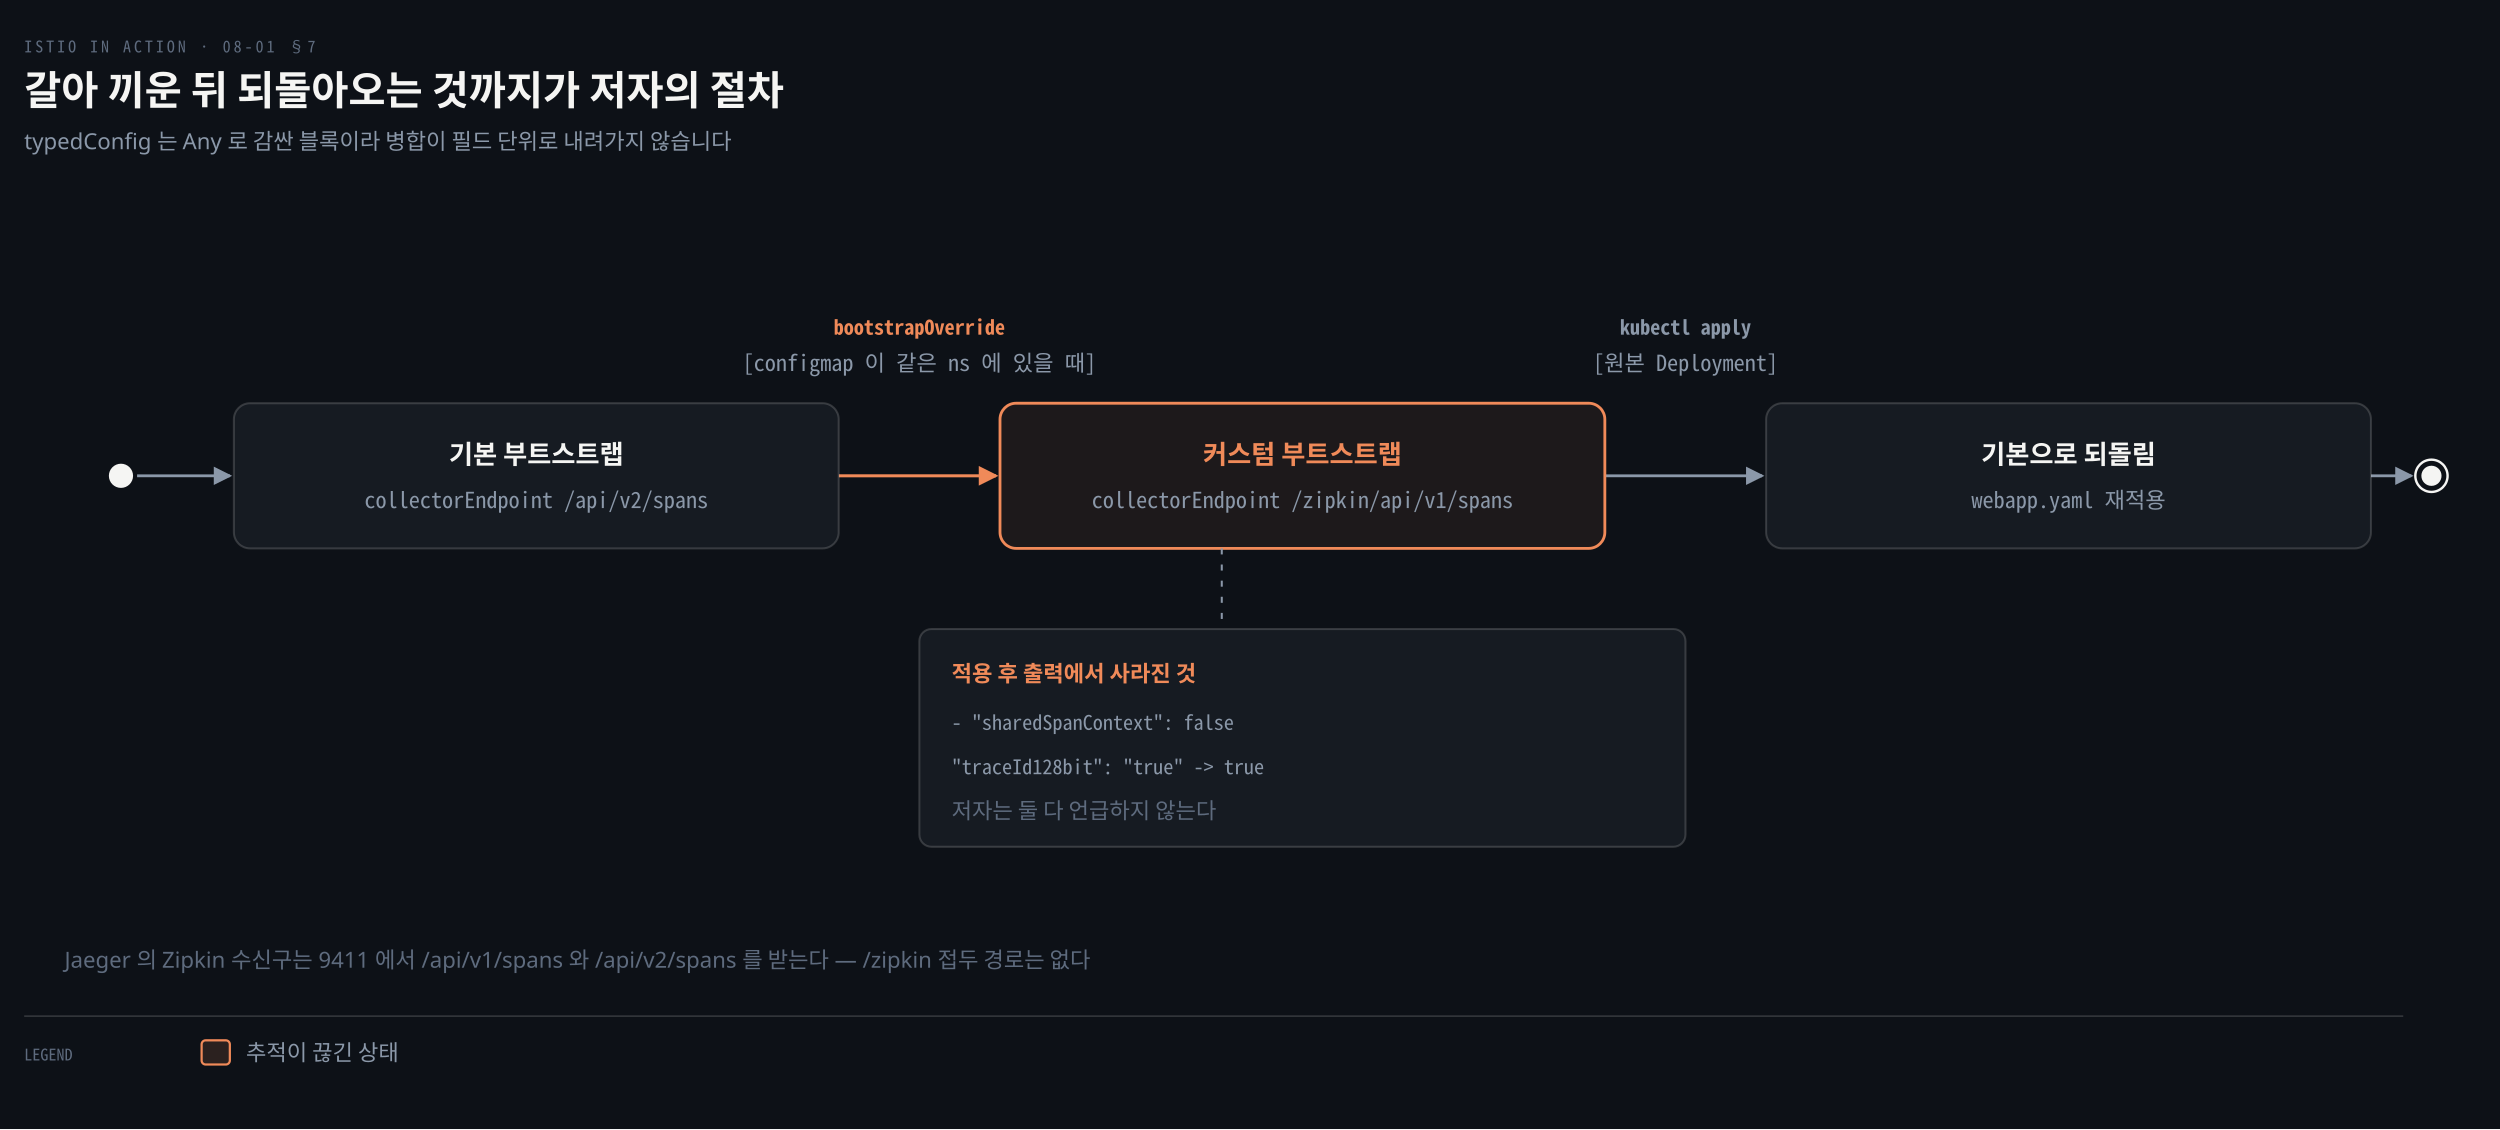
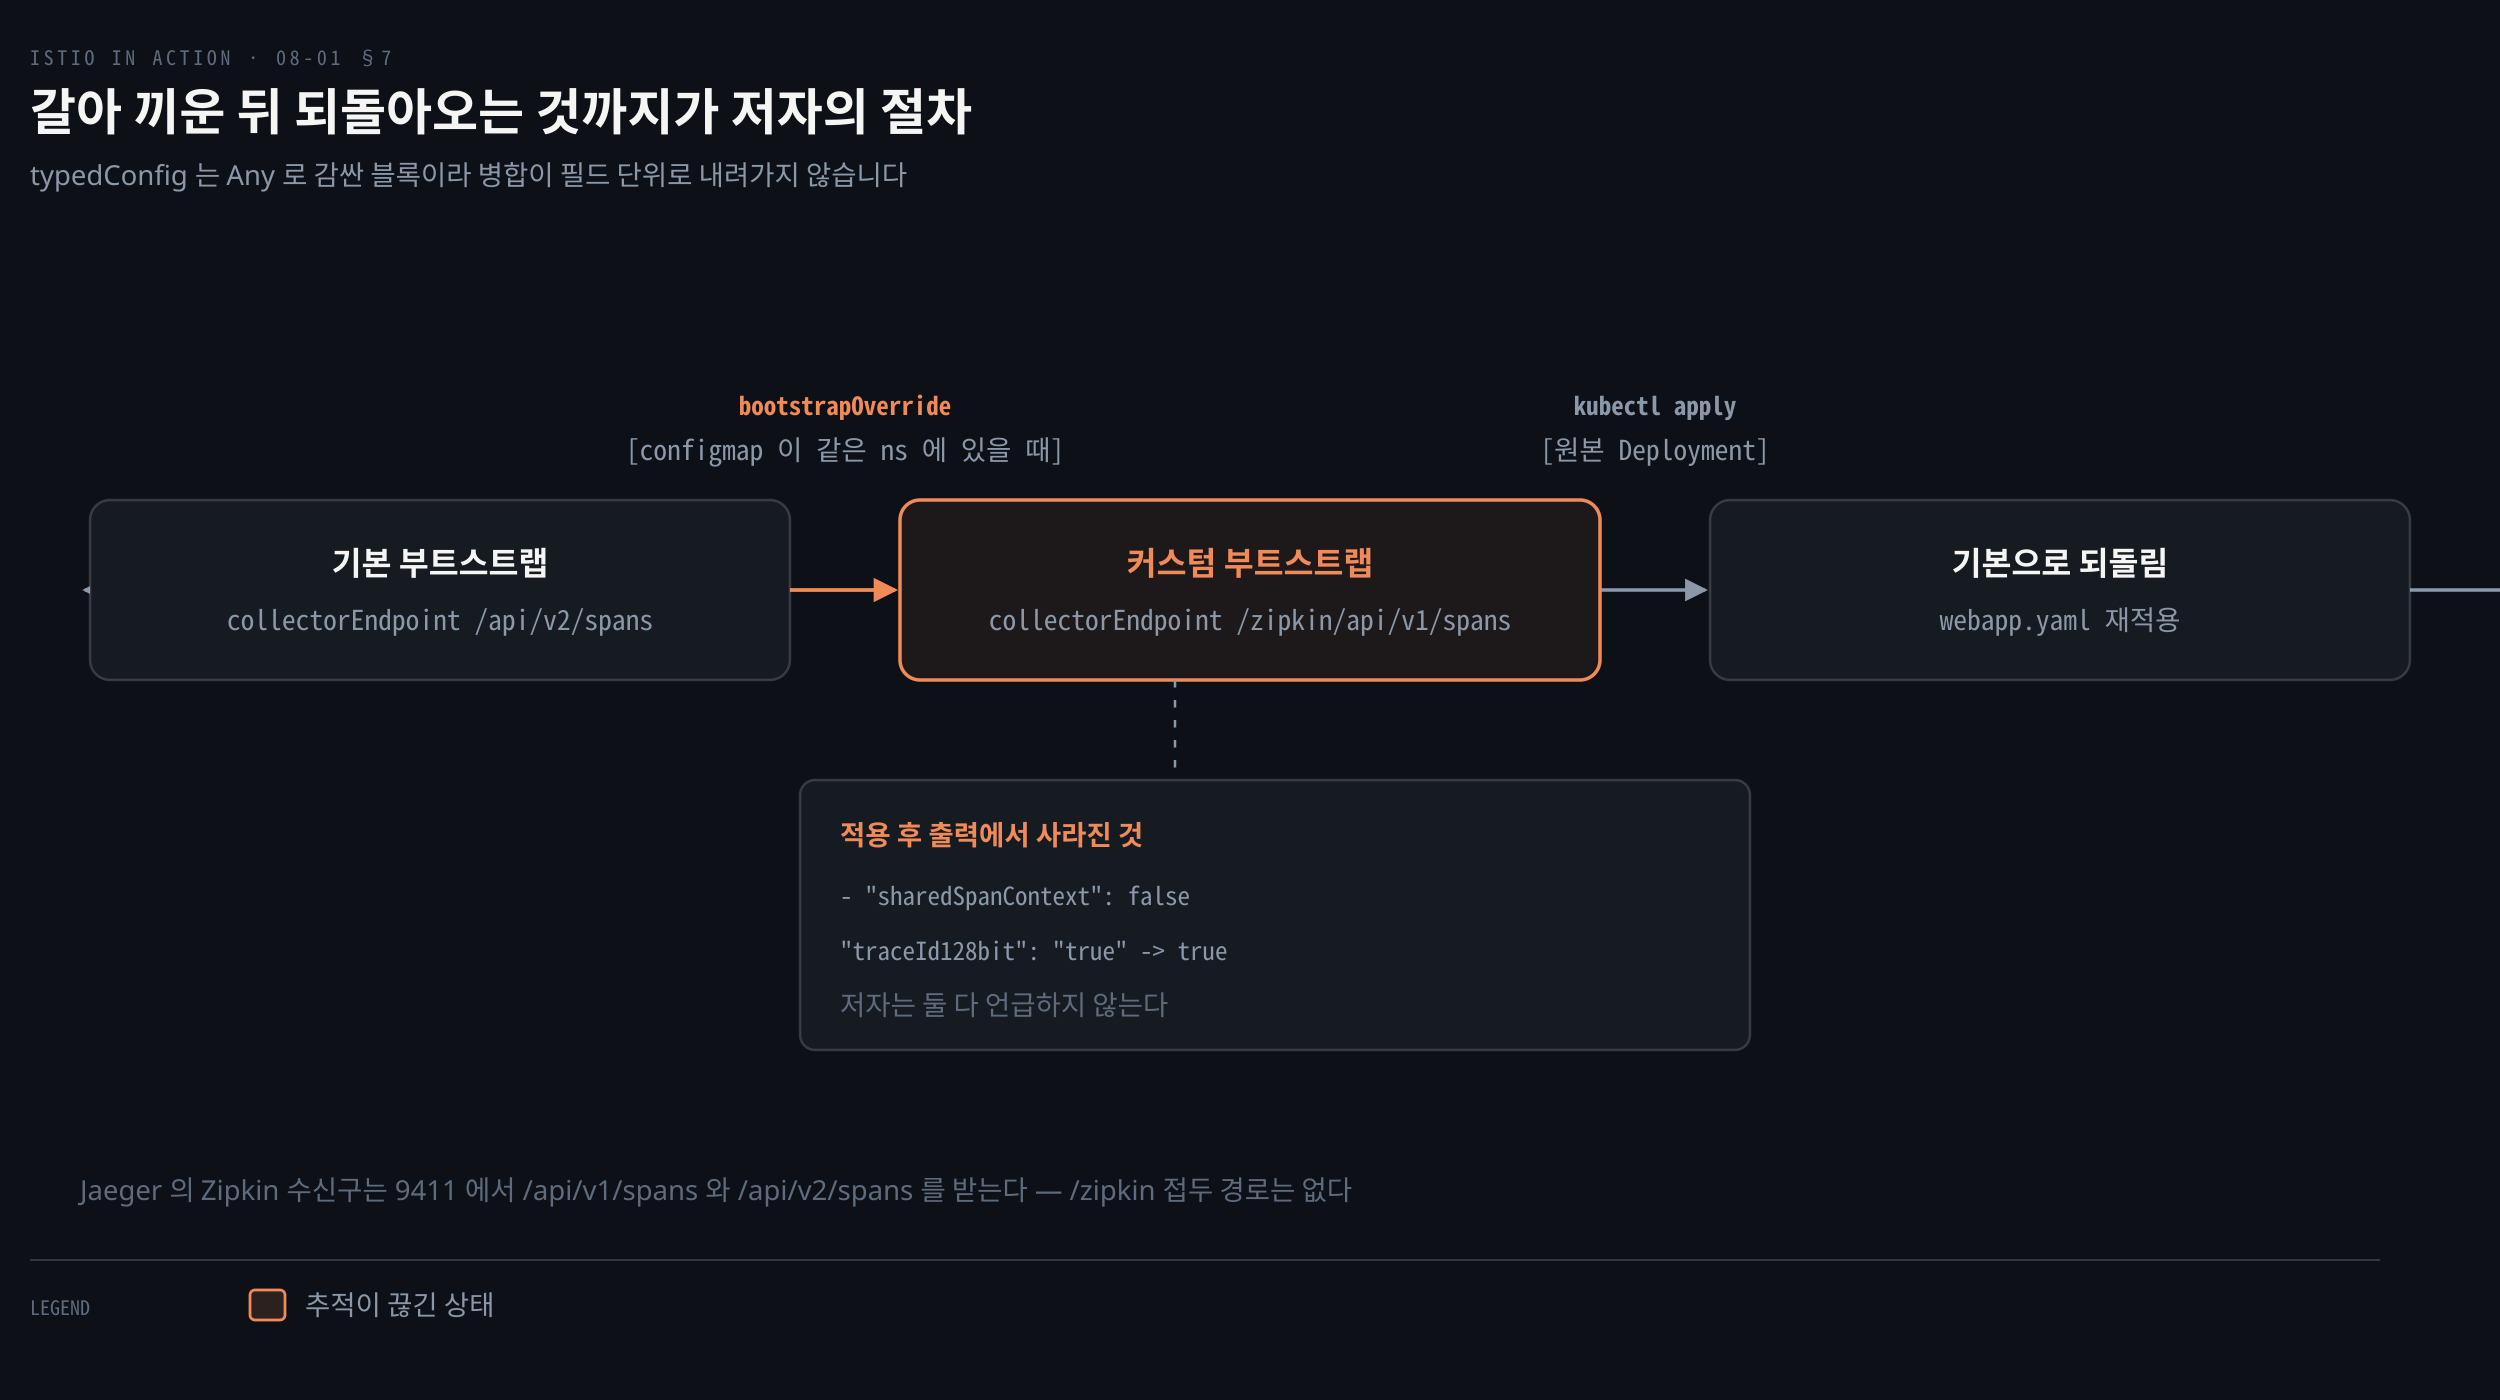
- <svg xmlns="http://www.w3.org/2000/svg" viewBox="0 0 1240 560" width="100%" role="img" aria-labelledby="dt dd">
+ <svg xmlns="http://www.w3.org/2000/svg" viewBox="0 0 1000 560" width="100%" role="img" aria-labelledby="dt dd">
  <defs>
    <marker id="ar" viewBox="0 0 8 8" refX="7" refY="4" markerWidth="6.5" markerHeight="6.5" orient="auto">
      <path d="M0 0 L8 4 L0 8 z" fill="#8B98A9" />
    </marker>
    <marker id="ok" viewBox="0 0 8 8" refX="7" refY="4" markerWidth="6.5" markerHeight="6.5" orient="auto">
      <path d="M0 0 L8 4 L0 8 z" fill="#3FB98C" />
    </marker>
    <marker id="warn" viewBox="0 0 8 8" refX="7" refY="4" markerWidth="6.5" markerHeight="6.5" orient="auto">
      <path d="M0 0 L8 4 L0 8 z" fill="#E3B341" />
    </marker>
    <marker id="bad" viewBox="0 0 8 8" refX="7" refY="4" markerWidth="6.5" markerHeight="6.5" orient="auto">
      <path d="M0 0 L8 4 L0 8 z" fill="#F0616D" />
    </marker>
    <marker id="info" viewBox="0 0 8 8" refX="7" refY="4" markerWidth="6.5" markerHeight="6.5" orient="auto">
      <path d="M0 0 L8 4 L0 8 z" fill="#6A95D8" />
    </marker>
    <marker id="acc" viewBox="0 0 8 8" refX="7" refY="4" markerWidth="6.5" markerHeight="6.5" orient="auto">
      <path d="M0 0 L8 4 L0 8 z" fill="#F08A59" />
    </marker>
    <marker id="soft" viewBox="0 0 8 8" refX="7" refY="4" markerWidth="6.5" markerHeight="6.5" orient="auto">
      <path d="M0 0 L8 4 L0 8 z" fill="#5E6B7E" />
    </marker>
  </defs>
-   <rect width="1240" height="560" fill="#0D1117" />
+   <rect width="1000" height="560" fill="#0D1117" />
  <text x="12" y="26" font-family="'Geist Mono','Noto Sans Mono CJK KR',monospace" font-size="8" letter-spacing="0.18em" fill="#5E6B7E">ISTIO IN ACTION · 08-01 §7</text>
  <text x="12" y="52" font-family="'Geist','Apple SD Gothic Neo','Noto Sans KR','Malgun Gothic',sans-serif" font-size="20" font-weight="600" fill="#F5F5F3">갈아 끼운 뒤 되돌아오는 것까지가 저자의 절차</text>
  <text x="12" y="74" font-family="'Geist','Apple SD Gothic Neo','Noto Sans KR','Malgun Gothic',sans-serif" font-size="11" fill="#8B98A9">typedConfig 는 Any 로 감싼 블록이라 병합이 필드 단위로 내려가지 않습니다</text>
  <circle cx="60" cy="236" r="6" fill="#F5F5F3" />
  <circle cx="1206" cy="236" r="8" fill="none" stroke="#F5F5F3" stroke-width="1.2" />
  <circle cx="1206" cy="236" r="5" fill="#F5F5F3" />
-   <path d="M 68 236 L 114 236" fill="none" stroke="#8B98A9" stroke-width="1.4" marker-end="url(#ar)" />
-   <path d="M 416 236 L 494 236" fill="none" stroke="#F08A59" stroke-width="1.5" marker-end="url(#acc)" />
-   <path d="M 796 236 L 874 236" fill="none" stroke="#8B98A9" stroke-width="1.4" marker-end="url(#ar)" />
-   <path d="M 1176 236 L 1196 236" fill="none" stroke="#8B98A9" stroke-width="1.4" marker-end="url(#ar)" />
-   <rect x="116" y="200.0" width="300" height="72" rx="8" fill="#161B22" stroke="rgba(191,192,192,0.22)" stroke-width="1.0" />
-   <text x="266.0" y="230.0" text-anchor="middle" font-family="'Geist','Apple SD Gothic Neo','Noto Sans KR','Malgun Gothic',sans-serif" font-size="13" font-weight="600" fill="#F5F5F3">기본 부트스트랩</text>
-   <text x="266.0" y="252.0" text-anchor="middle" font-family="'Geist Mono','Noto Sans Mono CJK KR',monospace" font-size="11" font-weight="400" fill="#8B98A9">collectorEndpoint /api/v2/spans</text>
-   <rect x="496" y="200.0" width="300" height="72" rx="8" fill="#F08A5912" stroke="#F08A59" stroke-width="1.4" />
-   <text x="646.0" y="230.0" text-anchor="middle" font-family="'Geist','Apple SD Gothic Neo','Noto Sans KR','Malgun Gothic',sans-serif" font-size="13" font-weight="600" fill="#F08A59">커스텀 부트스트랩</text>
-   <text x="646.0" y="252.0" text-anchor="middle" font-family="'Geist Mono','Noto Sans Mono CJK KR',monospace" font-size="11" font-weight="400" fill="#8B98A9">collectorEndpoint /zipkin/api/v1/spans</text>
-   <rect x="876" y="200.0" width="300" height="72" rx="8" fill="#161B22" stroke="rgba(191,192,192,0.22)" stroke-width="1.0" />
-   <text x="1026.0" y="230.0" text-anchor="middle" font-family="'Geist','Apple SD Gothic Neo','Noto Sans KR','Malgun Gothic',sans-serif" font-size="13" font-weight="600" fill="#F5F5F3">기본으로 되돌림</text>
-   <text x="1026.0" y="252.0" text-anchor="middle" font-family="'Geist Mono','Noto Sans Mono CJK KR',monospace" font-size="11" font-weight="400" fill="#8B98A9">webapp.yaml 재적용</text>
-   <text x="456.0" y="166" text-anchor="middle" font-family="'Geist Mono','Noto Sans Mono CJK KR',monospace" font-size="10" font-weight="600" fill="#F08A59">bootstrapOverride</text>
-   <text x="456.0" y="184" text-anchor="middle" font-family="'Geist Mono','Noto Sans Mono CJK KR',monospace" font-size="11" font-weight="400" fill="#8B98A9">[configmap 이 같은 ns 에 있을 때]</text>
-   <text x="836.0" y="166" text-anchor="middle" font-family="'Geist Mono','Noto Sans Mono CJK KR',monospace" font-size="10" font-weight="600" fill="#8B98A9">kubectl apply</text>
-   <text x="836.0" y="184" text-anchor="middle" font-family="'Geist Mono','Noto Sans Mono CJK KR',monospace" font-size="11" font-weight="400" fill="#8B98A9">[원본 Deployment]</text>
-   <rect x="456" y="312.0" width="380" height="108" rx="6" fill="#161B22" stroke="rgba(191,192,192,0.22)" stroke-width="1.0" />
-   <text x="472" y="338.0" text-anchor="start" font-family="'Geist','Apple SD Gothic Neo','Noto Sans KR','Malgun Gothic',sans-serif" font-size="11" font-weight="600" fill="#F08A59">적용 후 출력에서 사라진 것</text>
-   <text x="472" y="362.0" text-anchor="start" font-family="'Geist Mono','Noto Sans Mono CJK KR',monospace" font-size="10" font-weight="400" fill="#8B98A9">- "sharedSpanContext": false</text>
-   <text x="472" y="384.0" text-anchor="start" font-family="'Geist Mono','Noto Sans Mono CJK KR',monospace" font-size="10" font-weight="400" fill="#8B98A9">"traceId128bit": "true" -&gt; true</text>
-   <text x="472" y="406.0" text-anchor="start" font-family="'Geist','Apple SD Gothic Neo','Noto Sans KR','Malgun Gothic',sans-serif" font-size="11" font-weight="400" fill="#5E6B7E">저자는 둘 다 언급하지 않는다</text>
-   <line x1="606" y1="272.0" x2="606" y2="312.0" stroke="#8B98A9" stroke-width="1.0" stroke-dasharray="3 5" />
+   <path d="M 68 236 L 34 236" fill="none" stroke="#8B98A9" stroke-width="1.4" marker-end="url(#ar)" />
+   <path d="M 316 236 L 358 236" fill="none" stroke="#F08A59" stroke-width="1.5" marker-end="url(#acc)" />
+   <path d="M 640 236 L 682 236" fill="none" stroke="#8B98A9" stroke-width="1.4" marker-end="url(#ar)" />
+   <path d="M 964 236 L 1196 236" fill="none" stroke="#8B98A9" stroke-width="1.4" marker-end="url(#ar)" />
+   <rect x="36" y="200.0" width="280" height="72" rx="8" fill="#161B22" stroke="rgba(191,192,192,0.22)" stroke-width="1.0" />
+   <text x="176.0" y="230.0" text-anchor="middle" font-family="'Geist','Apple SD Gothic Neo','Noto Sans KR','Malgun Gothic',sans-serif" font-size="13" font-weight="600" fill="#F5F5F3">기본 부트스트랩</text>
+   <text x="176.0" y="252.0" text-anchor="middle" font-family="'Geist Mono','Noto Sans Mono CJK KR',monospace" font-size="11" font-weight="400" fill="#8B98A9">collectorEndpoint /api/v2/spans</text>
+   <rect x="360" y="200.0" width="280" height="72" rx="8" fill="#F08A5912" stroke="#F08A59" stroke-width="1.4" />
+   <text x="500.0" y="230.0" text-anchor="middle" font-family="'Geist','Apple SD Gothic Neo','Noto Sans KR','Malgun Gothic',sans-serif" font-size="13" font-weight="600" fill="#F08A59">커스텀 부트스트랩</text>
+   <text x="500.0" y="252.0" text-anchor="middle" font-family="'Geist Mono','Noto Sans Mono CJK KR',monospace" font-size="11" font-weight="400" fill="#8B98A9">collectorEndpoint /zipkin/api/v1/spans</text>
+   <rect x="684" y="200.0" width="280" height="72" rx="8" fill="#161B22" stroke="rgba(191,192,192,0.22)" stroke-width="1.0" />
+   <text x="824.0" y="230.0" text-anchor="middle" font-family="'Geist','Apple SD Gothic Neo','Noto Sans KR','Malgun Gothic',sans-serif" font-size="13" font-weight="600" fill="#F5F5F3">기본으로 되돌림</text>
+   <text x="824.0" y="252.0" text-anchor="middle" font-family="'Geist Mono','Noto Sans Mono CJK KR',monospace" font-size="11" font-weight="400" fill="#8B98A9">webapp.yaml 재적용</text>
+   <text x="338.0" y="166" text-anchor="middle" font-family="'Geist Mono','Noto Sans Mono CJK KR',monospace" font-size="10" font-weight="600" fill="#F08A59">bootstrapOverride</text>
+   <text x="338.0" y="184" text-anchor="middle" font-family="'Geist Mono','Noto Sans Mono CJK KR',monospace" font-size="11" font-weight="400" fill="#8B98A9">[configmap 이 같은 ns 에 있을 때]</text>
+   <text x="662.0" y="166" text-anchor="middle" font-family="'Geist Mono','Noto Sans Mono CJK KR',monospace" font-size="10" font-weight="600" fill="#8B98A9">kubectl apply</text>
+   <text x="662.0" y="184" text-anchor="middle" font-family="'Geist Mono','Noto Sans Mono CJK KR',monospace" font-size="11" font-weight="400" fill="#8B98A9">[원본 Deployment]</text>
+   <rect x="320" y="312.0" width="380" height="108" rx="6" fill="#161B22" stroke="rgba(191,192,192,0.22)" stroke-width="1.0" />
+   <text x="336" y="338.0" text-anchor="start" font-family="'Geist','Apple SD Gothic Neo','Noto Sans KR','Malgun Gothic',sans-serif" font-size="11" font-weight="600" fill="#F08A59">적용 후 출력에서 사라진 것</text>
+   <text x="336" y="362.0" text-anchor="start" font-family="'Geist Mono','Noto Sans Mono CJK KR',monospace" font-size="10" font-weight="400" fill="#8B98A9">- "sharedSpanContext": false</text>
+   <text x="336" y="384.0" text-anchor="start" font-family="'Geist Mono','Noto Sans Mono CJK KR',monospace" font-size="10" font-weight="400" fill="#8B98A9">"traceId128bit": "true" -&gt; true</text>
+   <text x="336" y="406.0" text-anchor="start" font-family="'Geist','Apple SD Gothic Neo','Noto Sans KR','Malgun Gothic',sans-serif" font-size="11" font-weight="400" fill="#5E6B7E">저자는 둘 다 언급하지 않는다</text>
+   <line x1="470" y1="272.0" x2="470" y2="312.0" stroke="#8B98A9" stroke-width="1.0" stroke-dasharray="3 5" />
  <text x="32" y="480" text-anchor="start" font-family="'Geist','Apple SD Gothic Neo','Noto Sans KR','Malgun Gothic',sans-serif" font-size="11" font-weight="400" fill="#5E6B7E">Jaeger 의 Zipkin 수신구는 9411 에서 /api/v1/spans 와 /api/v2/spans 를 받는다 — /zipkin 접두 경로는 없다</text>
-   <line x1="12" y1="504" x2="1192" y2="504" stroke="rgba(191,192,192,0.22)" stroke-width="0.8" />
+   <line x1="12" y1="504" x2="952" y2="504" stroke="rgba(191,192,192,0.22)" stroke-width="0.8" />
  <text x="12" y="526" text-anchor="start" font-family="'Geist Mono','Noto Sans Mono CJK KR',monospace" font-size="8" font-weight="400" fill="#5E6B7E">LEGEND</text>
  <rect x="100" y="516" width="14" height="12" rx="2" fill="#F08A5922" stroke="#F08A59" stroke-width="1.1" />
  <text x="122" y="526" text-anchor="start" font-family="'Geist','Apple SD Gothic Neo','Noto Sans KR','Malgun Gothic',sans-serif" font-size="11" font-weight="400" fill="#8B98A9">추적이 끊긴 상태</text>
</svg>
